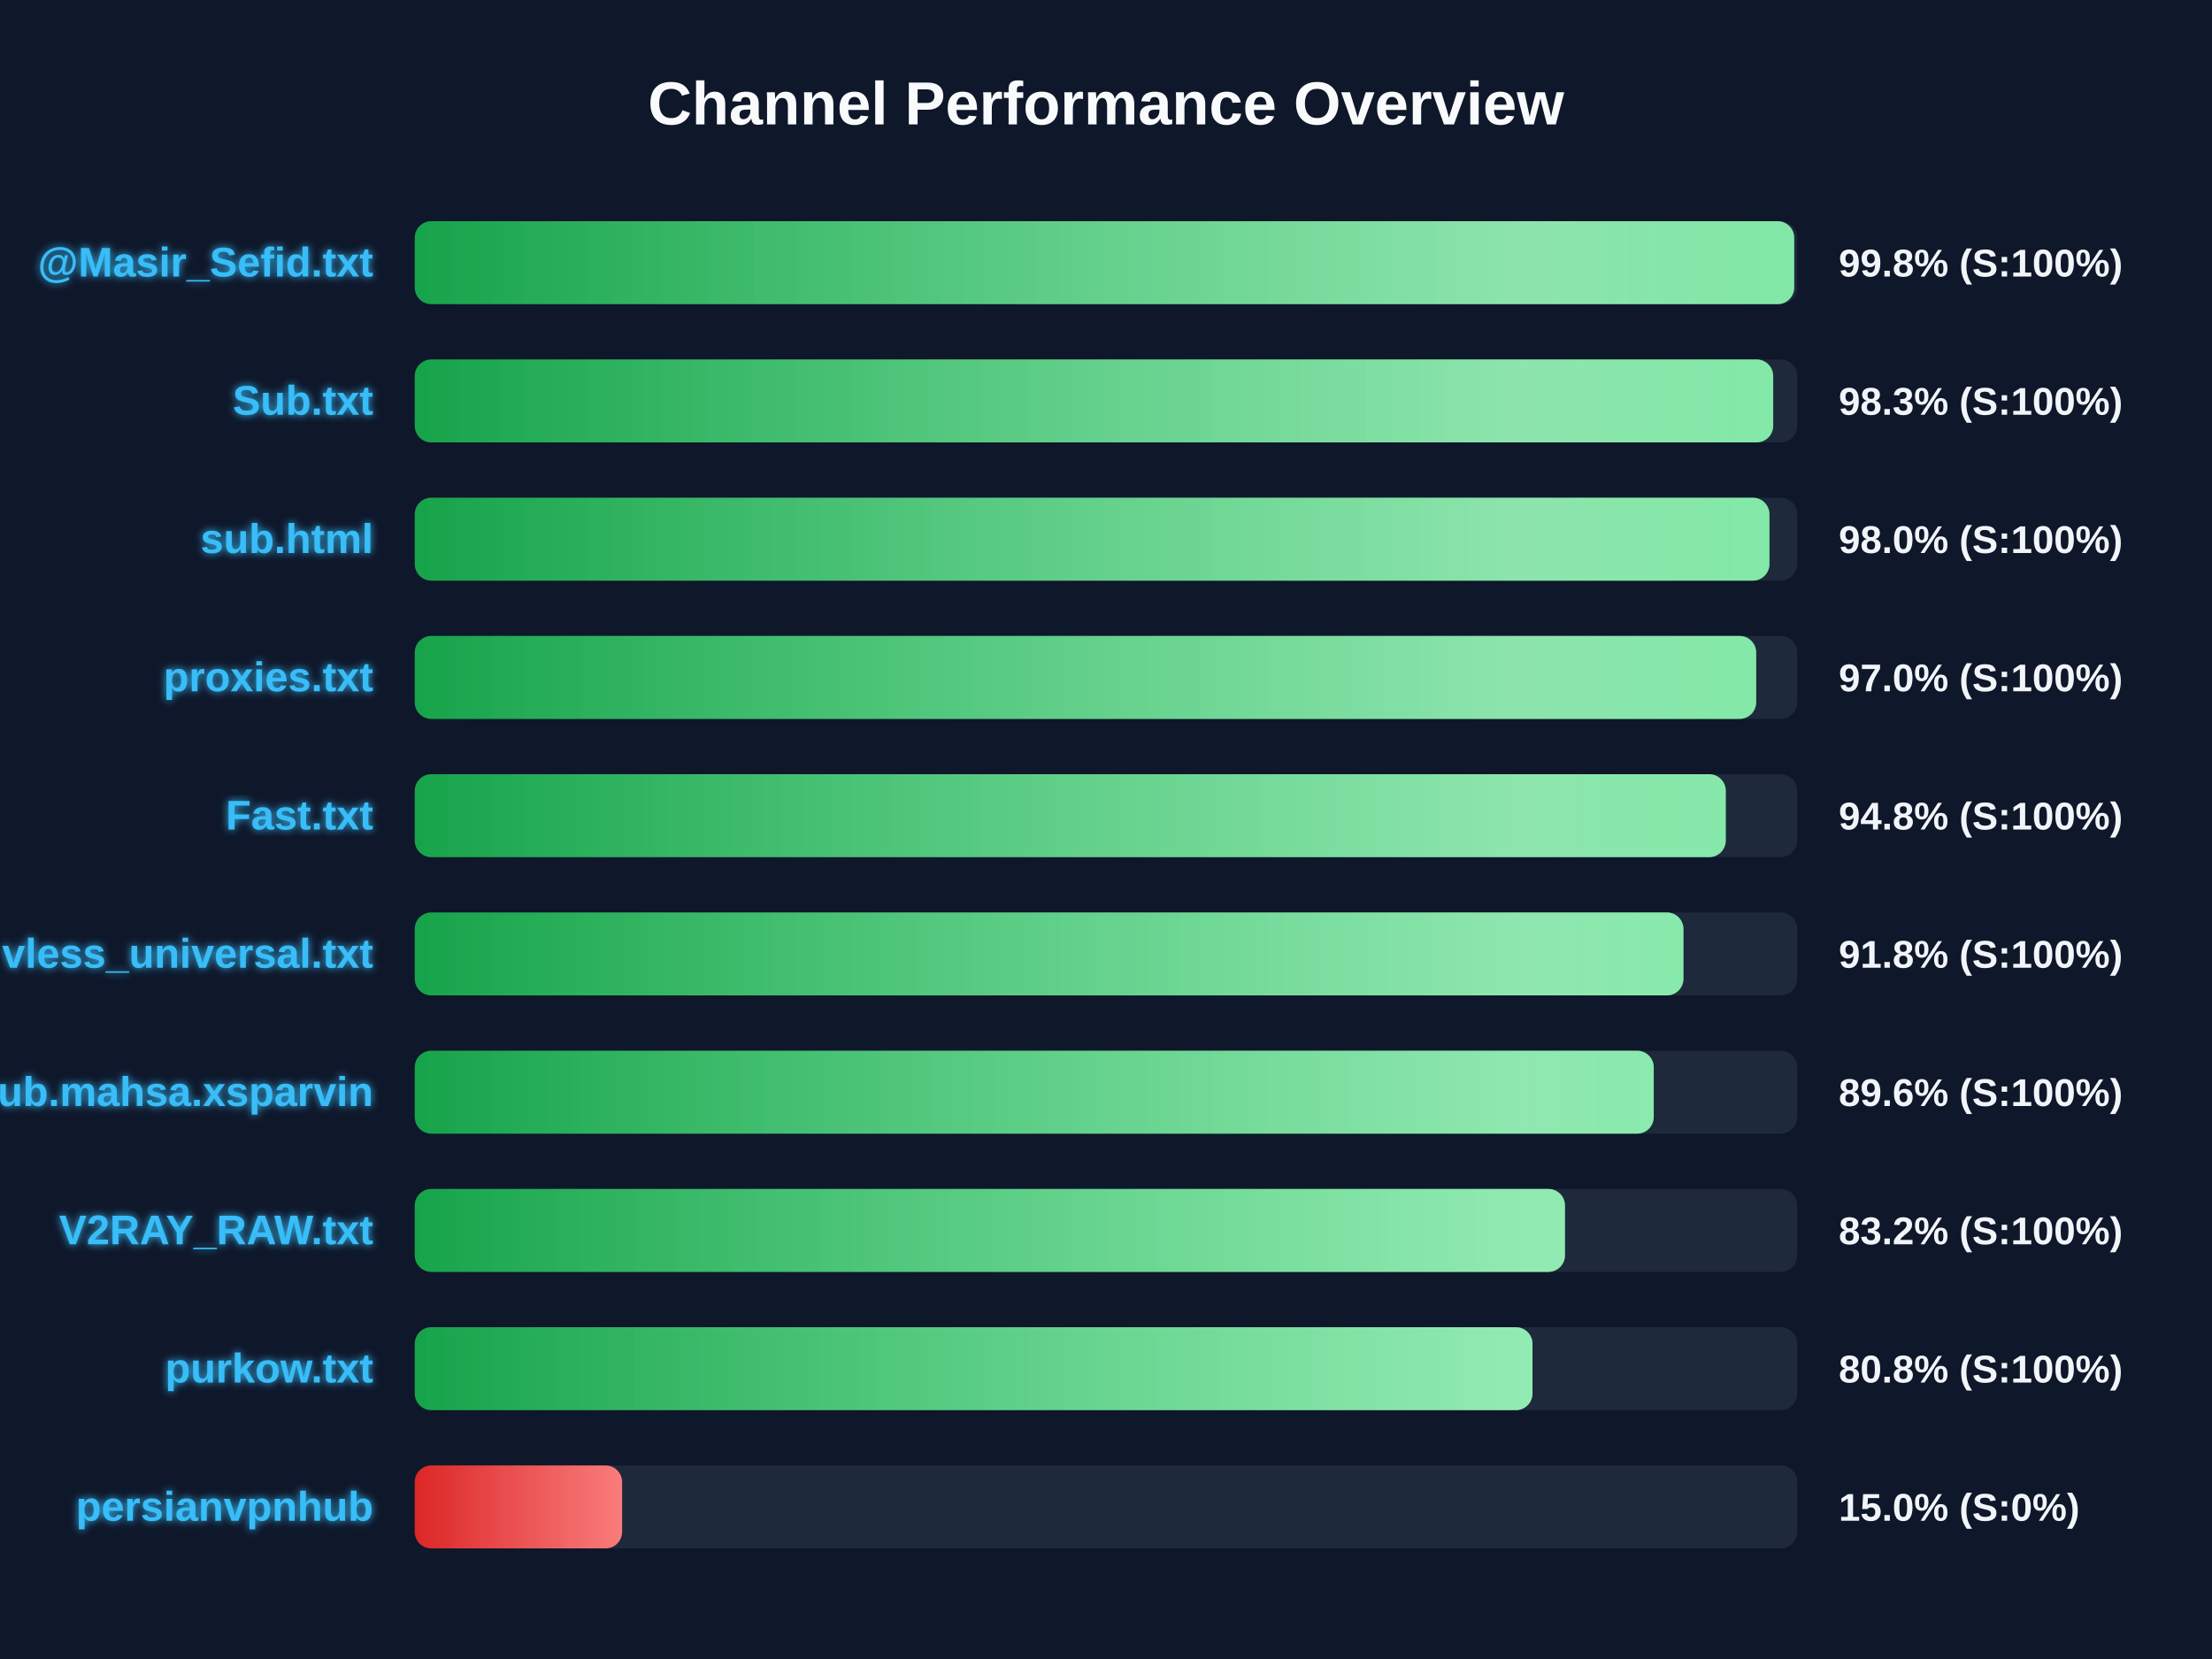
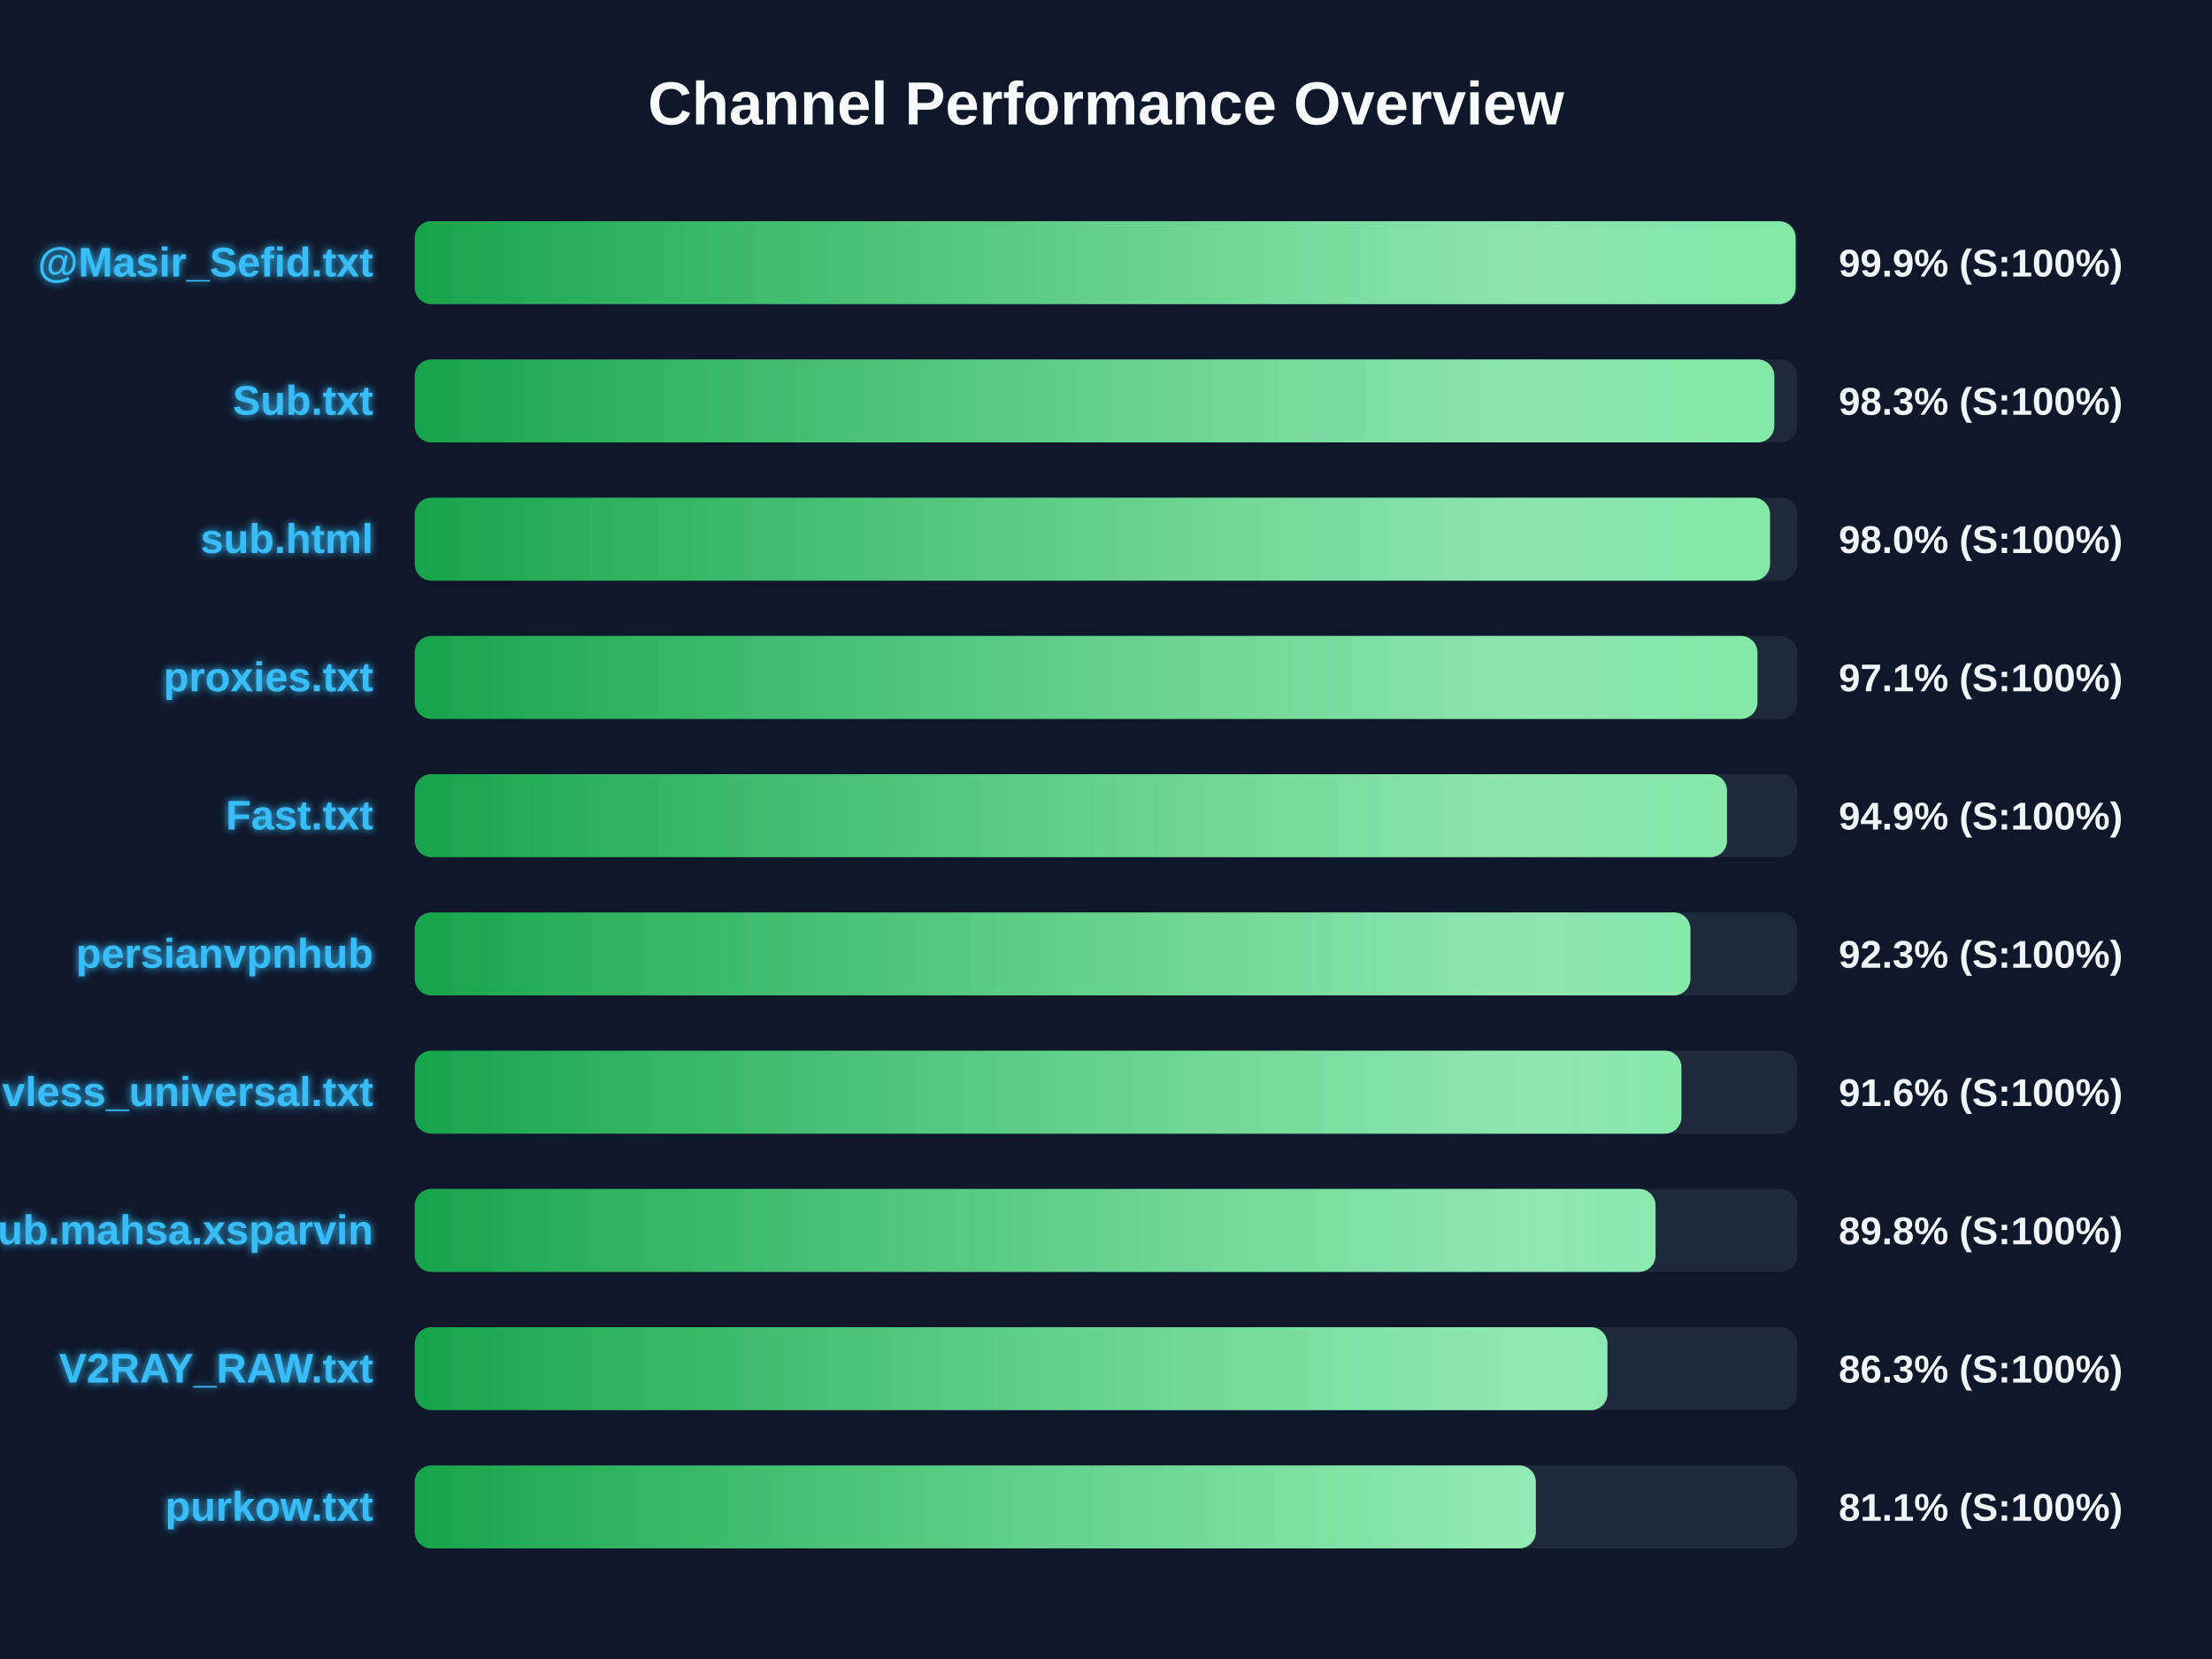
<svg xmlns="http://www.w3.org/2000/svg" width="800" height="600" version="1.1">
  <defs>
    <linearGradient id="grad-green" x1="0%" y1="0%" x2="100%" y2="0%">
      <stop offset="0%" stop-color="#16a34a" />
      <stop offset="100%" stop-color="#4ade80" />
    </linearGradient>
    <linearGradient id="grad-yellow" x1="0%" y1="0%" x2="100%" y2="0%">
      <stop offset="0%" stop-color="#ca8a04" />
      <stop offset="100%" stop-color="#fde047" />
    </linearGradient>
    <linearGradient id="grad-red" x1="0%" y1="0%" x2="100%" y2="0%">
      <stop offset="0%" stop-color="#dc2626" />
      <stop offset="100%" stop-color="#f87171" />
    </linearGradient>
    <linearGradient id="shimmer" x1="0%" y1="0%" x2="100%" y2="0%">
      <stop offset="0%" stop-color="rgba(255,255,255,0)" />
      <stop offset="50%" stop-color="rgba(255,255,255,0.4)" />
      <stop offset="100%" stop-color="rgba(255,255,255,0)" />
    </linearGradient>
    <filter id="glow" x="-20%" y="-20%" width="140%" height="140%">
      <feGaussianBlur stdDeviation="1.5" result="blur" />
      <feComposite in="SourceGraphic" in2="blur" operator="over" />
    </filter>
  </defs>
  <style>
        .bg-rect { fill: #0f172a; }
        .title { font: bold 22px 'Segoe UI', Arial, sans-serif; fill: #f8fafc; }
        .row { font: bold 15px 'Segoe UI', Arial, sans-serif; fill: #38bdf8; filter: url(#glow); }
        .score { font: bold 14px 'Segoe UI', Arial, sans-serif; fill: #f1f5f9; }
        @keyframes shimmer-anim {
            0% { transform: translateX(-100%); }
            100% { transform: translateX(200%); }
        }
        .shimmer-rect {
            animation: shimmer-anim 2.5s infinite linear;
        }
    </style>
  <rect width="100%" height="100%" class="bg-rect" />
  <text x="400" y="45" text-anchor="middle" class="title">Channel Performance Overview</text>
  <rect x="150" y="80" width="500" height="30" fill="#1e293b" rx="6" />
  <clipPath id="clip-0">
-     <rect x="150" y="80" width="498.9" height="30" rx="6" />
+     <rect x="150" y="80" width="499.4" height="30" rx="6" />
  </clipPath>
-   <rect x="150" y="80" width="498.9" height="30" fill="url(#grad-green)" rx="6" />
+   <rect x="150" y="80" width="499.4" height="30" fill="url(#grad-green)" rx="6" />
  <g clip-path="url(#clip-0)">
    <rect x="150" y="80" width="100%" height="30" fill="url(#shimmer)" class="shimmer-rect" />
  </g>
  <text x="135" y="100" text-anchor="end" class="row">@Masir_Sefid.txt</text>
-   <text x="665" y="100" text-anchor="start" class="score">99.8% (S:100%)</text>
+   <text x="665" y="100" text-anchor="start" class="score">99.9% (S:100%)</text>
  <rect x="150" y="130" width="500" height="30" fill="#1e293b" rx="6" />
  <clipPath id="clip-1">
-     <rect x="150" y="130" width="491.3" height="30" rx="6" />
+     <rect x="150" y="130" width="491.7" height="30" rx="6" />
  </clipPath>
-   <rect x="150" y="130" width="491.3" height="30" fill="url(#grad-green)" rx="6" />
+   <rect x="150" y="130" width="491.7" height="30" fill="url(#grad-green)" rx="6" />
  <g clip-path="url(#clip-1)">
    <rect x="150" y="130" width="100%" height="30" fill="url(#shimmer)" class="shimmer-rect" />
  </g>
  <text x="135" y="150" text-anchor="end" class="row">Sub.txt</text>
  <text x="665" y="150" text-anchor="start" class="score">98.3% (S:100%)</text>
  <rect x="150" y="180" width="500" height="30" fill="#1e293b" rx="6" />
  <clipPath id="clip-2">
-     <rect x="150" y="180" width="489.95" height="30" rx="6" />
+     <rect x="150" y="180" width="490.15" height="30" rx="6" />
  </clipPath>
-   <rect x="150" y="180" width="489.95" height="30" fill="url(#grad-green)" rx="6" />
+   <rect x="150" y="180" width="490.15" height="30" fill="url(#grad-green)" rx="6" />
  <g clip-path="url(#clip-2)">
    <rect x="150" y="180" width="100%" height="30" fill="url(#shimmer)" class="shimmer-rect" />
  </g>
  <text x="135" y="200" text-anchor="end" class="row">sub.html</text>
  <text x="665" y="200" text-anchor="start" class="score">98.0% (S:100%)</text>
  <rect x="150" y="230" width="500" height="30" fill="#1e293b" rx="6" />
  <clipPath id="clip-3">
-     <rect x="150" y="230" width="485.15" height="30" rx="6" />
+     <rect x="150" y="230" width="485.6" height="30" rx="6" />
  </clipPath>
-   <rect x="150" y="230" width="485.15" height="30" fill="url(#grad-green)" rx="6" />
+   <rect x="150" y="230" width="485.6" height="30" fill="url(#grad-green)" rx="6" />
  <g clip-path="url(#clip-3)">
    <rect x="150" y="230" width="100%" height="30" fill="url(#shimmer)" class="shimmer-rect" />
  </g>
  <text x="135" y="250" text-anchor="end" class="row">proxies.txt</text>
-   <text x="665" y="250" text-anchor="start" class="score">97.0% (S:100%)</text>
+   <text x="665" y="250" text-anchor="start" class="score">97.1% (S:100%)</text>
  <rect x="150" y="280" width="500" height="30" fill="#1e293b" rx="6" />
  <clipPath id="clip-4">
-     <rect x="150" y="280" width="474.15" height="30" rx="6" />
+     <rect x="150" y="280" width="474.6" height="30" rx="6" />
  </clipPath>
-   <rect x="150" y="280" width="474.15" height="30" fill="url(#grad-green)" rx="6" />
+   <rect x="150" y="280" width="474.6" height="30" fill="url(#grad-green)" rx="6" />
  <g clip-path="url(#clip-4)">
    <rect x="150" y="280" width="100%" height="30" fill="url(#shimmer)" class="shimmer-rect" />
  </g>
  <text x="135" y="300" text-anchor="end" class="row">Fast.txt</text>
-   <text x="665" y="300" text-anchor="start" class="score">94.8% (S:100%)</text>
+   <text x="665" y="300" text-anchor="start" class="score">94.9% (S:100%)</text>
  <rect x="150" y="330" width="500" height="30" fill="#1e293b" rx="6" />
  <clipPath id="clip-5">
-     <rect x="150" y="330" width="458.85" height="30" rx="6" />
+     <rect x="150" y="330" width="461.35" height="30" rx="6" />
  </clipPath>
-   <rect x="150" y="330" width="458.85" height="30" fill="url(#grad-green)" rx="6" />
+   <rect x="150" y="330" width="461.35" height="30" fill="url(#grad-green)" rx="6" />
  <g clip-path="url(#clip-5)">
    <rect x="150" y="330" width="100%" height="30" fill="url(#shimmer)" class="shimmer-rect" />
  </g>
-   <text x="135" y="350" text-anchor="end" class="row">vless_universal.txt</text>
-   <text x="665" y="350" text-anchor="start" class="score">91.8% (S:100%)</text>
+   <text x="135" y="350" text-anchor="end" class="row">persianvpnhub</text>
+   <text x="665" y="350" text-anchor="start" class="score">92.3% (S:100%)</text>
  <rect x="150" y="380" width="500" height="30" fill="#1e293b" rx="6" />
  <clipPath id="clip-6">
-     <rect x="150" y="380" width="448.1" height="30" rx="6" />
+     <rect x="150" y="380" width="458.1" height="30" rx="6" />
  </clipPath>
-   <rect x="150" y="380" width="448.1" height="30" fill="url(#grad-green)" rx="6" />
+   <rect x="150" y="380" width="458.1" height="30" fill="url(#grad-green)" rx="6" />
  <g clip-path="url(#clip-6)">
    <rect x="150" y="380" width="100%" height="30" fill="url(#shimmer)" class="shimmer-rect" />
  </g>
-   <text x="135" y="400" text-anchor="end" class="row">Sub.mahsa.xsparvin</text>
-   <text x="665" y="400" text-anchor="start" class="score">89.6% (S:100%)</text>
+   <text x="135" y="400" text-anchor="end" class="row">vless_universal.txt</text>
+   <text x="665" y="400" text-anchor="start" class="score">91.6% (S:100%)</text>
  <rect x="150" y="430" width="500" height="30" fill="#1e293b" rx="6" />
  <clipPath id="clip-7">
-     <rect x="150" y="430" width="416.0" height="30" rx="6" />
+     <rect x="150" y="430" width="448.75" height="30" rx="6" />
  </clipPath>
-   <rect x="150" y="430" width="416.0" height="30" fill="url(#grad-green)" rx="6" />
+   <rect x="150" y="430" width="448.75" height="30" fill="url(#grad-green)" rx="6" />
  <g clip-path="url(#clip-7)">
    <rect x="150" y="430" width="100%" height="30" fill="url(#shimmer)" class="shimmer-rect" />
  </g>
-   <text x="135" y="450" text-anchor="end" class="row">V2RAY_RAW.txt</text>
-   <text x="665" y="450" text-anchor="start" class="score">83.2% (S:100%)</text>
+   <text x="135" y="450" text-anchor="end" class="row">Sub.mahsa.xsparvin</text>
+   <text x="665" y="450" text-anchor="start" class="score">89.8% (S:100%)</text>
  <rect x="150" y="480" width="500" height="30" fill="#1e293b" rx="6" />
  <clipPath id="clip-8">
-     <rect x="150" y="480" width="404.25" height="30" rx="6" />
+     <rect x="150" y="480" width="431.35" height="30" rx="6" />
  </clipPath>
-   <rect x="150" y="480" width="404.25" height="30" fill="url(#grad-green)" rx="6" />
+   <rect x="150" y="480" width="431.35" height="30" fill="url(#grad-green)" rx="6" />
  <g clip-path="url(#clip-8)">
    <rect x="150" y="480" width="100%" height="30" fill="url(#shimmer)" class="shimmer-rect" />
  </g>
-   <text x="135" y="500" text-anchor="end" class="row">purkow.txt</text>
-   <text x="665" y="500" text-anchor="start" class="score">80.8% (S:100%)</text>
+   <text x="135" y="500" text-anchor="end" class="row">V2RAY_RAW.txt</text>
+   <text x="665" y="500" text-anchor="start" class="score">86.3% (S:100%)</text>
  <rect x="150" y="530" width="500" height="30" fill="#1e293b" rx="6" />
  <clipPath id="clip-9">
-     <rect x="150" y="530" width="75.0" height="30" rx="6" />
+     <rect x="150" y="530" width="405.45" height="30" rx="6" />
  </clipPath>
-   <rect x="150" y="530" width="75.0" height="30" fill="url(#grad-red)" rx="6" />
+   <rect x="150" y="530" width="405.45" height="30" fill="url(#grad-green)" rx="6" />
  <g clip-path="url(#clip-9)">
    <rect x="150" y="530" width="100%" height="30" fill="url(#shimmer)" class="shimmer-rect" />
  </g>
-   <text x="135" y="550" text-anchor="end" class="row">persianvpnhub</text>
-   <text x="665" y="550" text-anchor="start" class="score">15.0% (S:0%)</text>
+   <text x="135" y="550" text-anchor="end" class="row">purkow.txt</text>
+   <text x="665" y="550" text-anchor="start" class="score">81.1% (S:100%)</text>
</svg>
